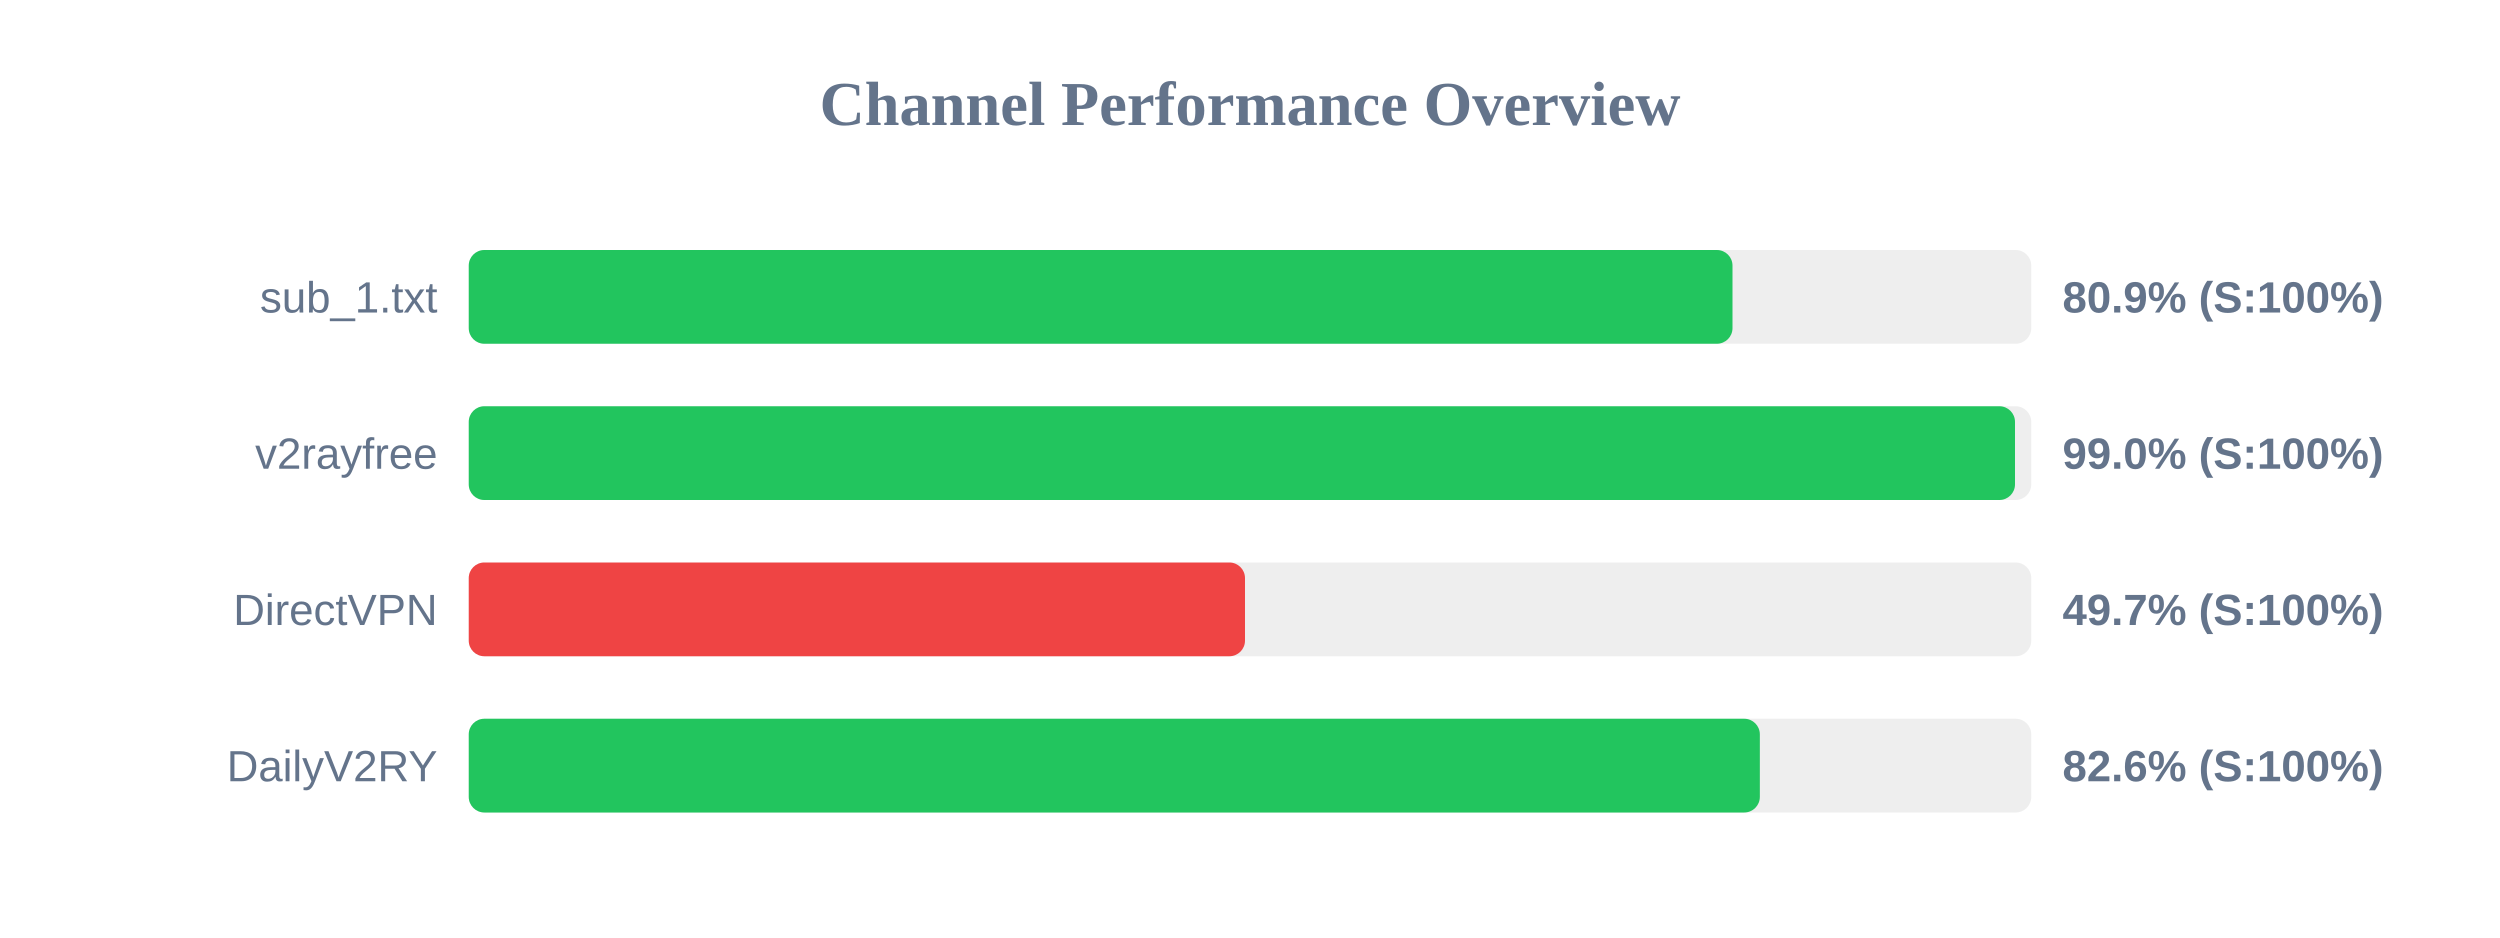
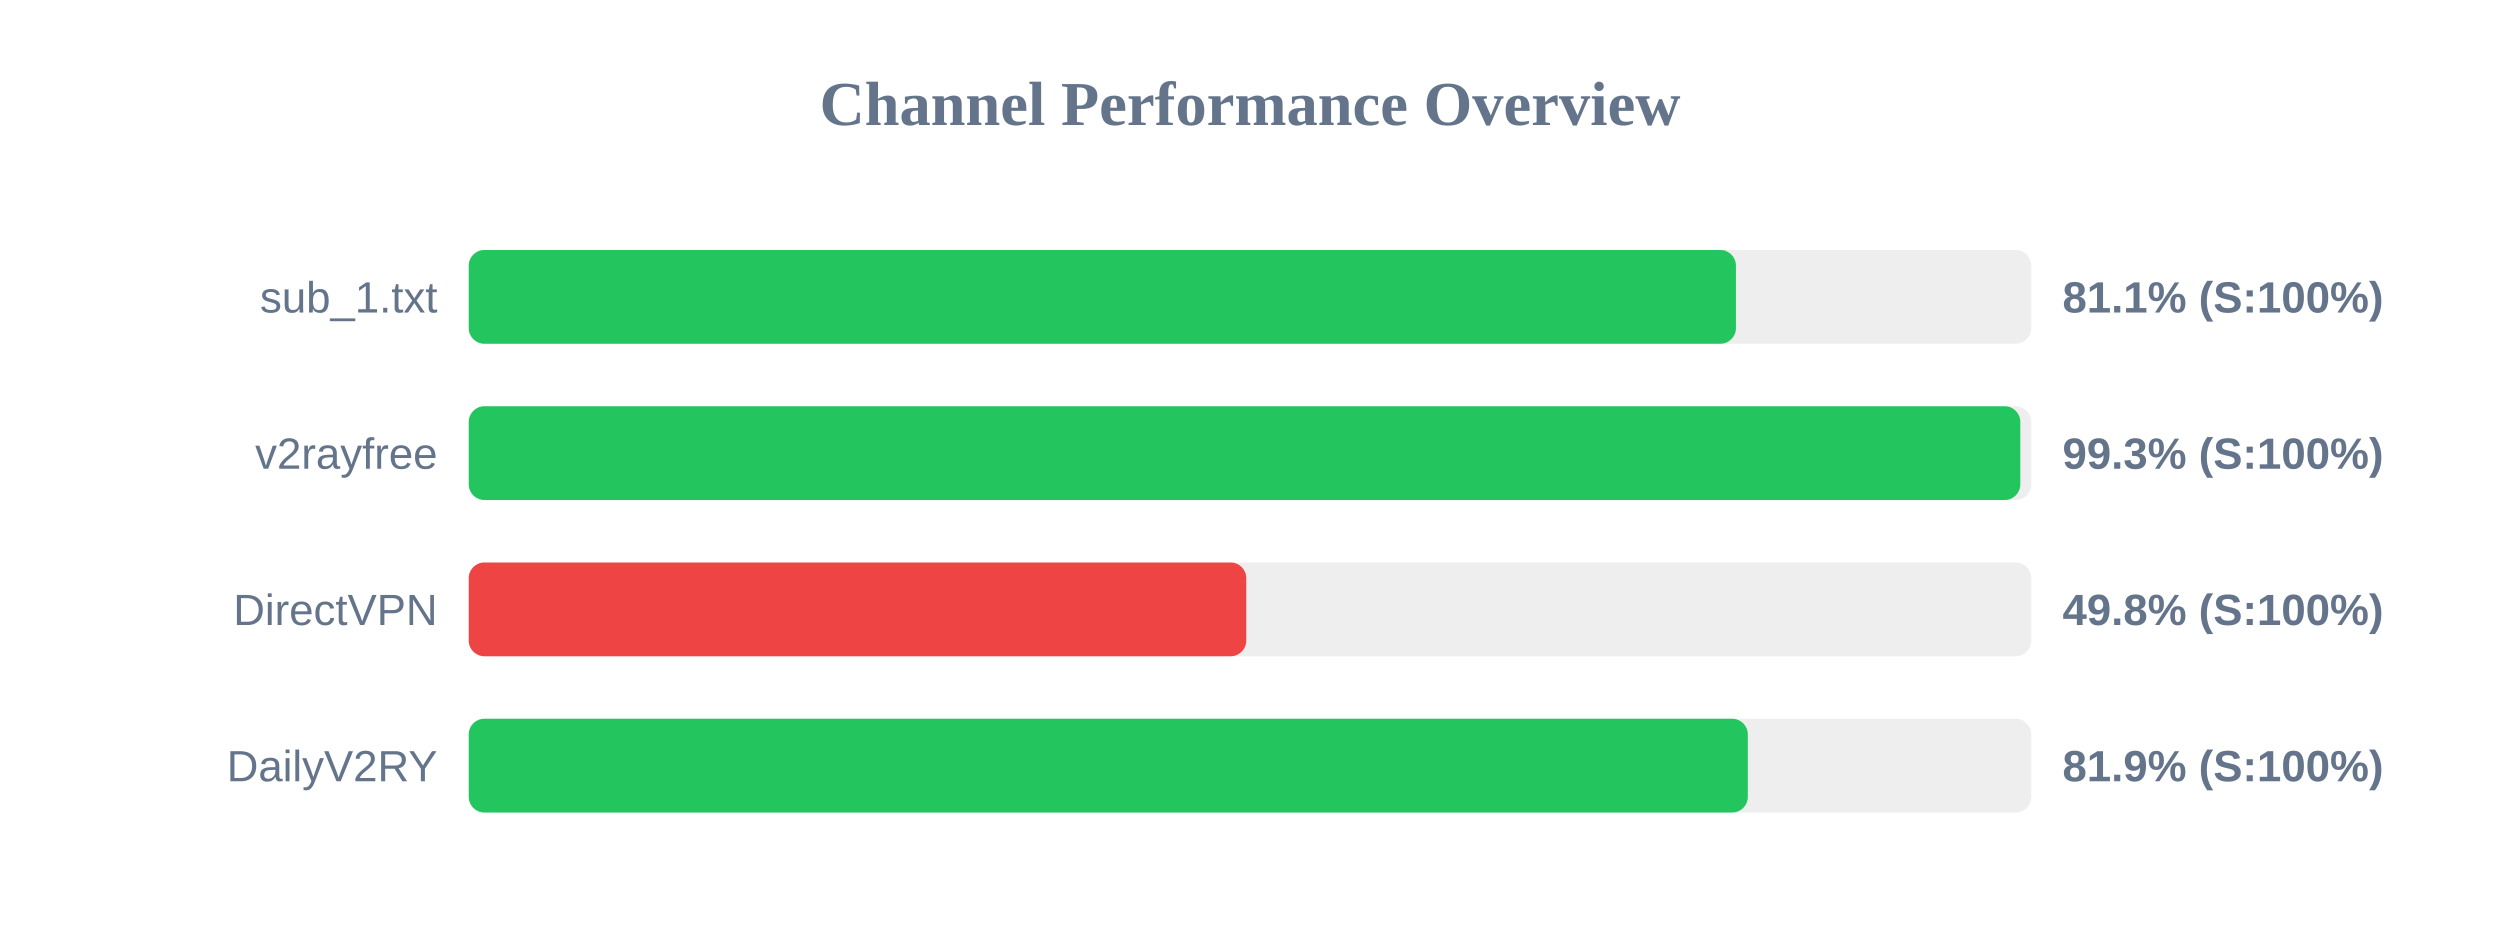
<svg xmlns="http://www.w3.org/2000/svg" width="800" height="300" version="1.1">
  <style>
        .row { font: 14px Arial; fill: #64748b; }
        .score { font: bold 14px Arial; fill: #64748b; }
    </style>
  <text x="400" y="40" text-anchor="middle" font-size="20px" font-weight="bold" fill="#64748b">Channel Performance Overview</text>
  <rect x="150" y="80" width="500" height="30" fill="#eee" rx="5" />
-   <rect x="150" y="80" width="404.4" height="30" fill="#22c55e" rx="5" />
+   <rect x="150" y="80" width="405.5" height="30" fill="#22c55e" rx="5" />
  <text x="140" y="100" text-anchor="end" class="row">sub_1.txt</text>
-   <text x="660" y="100" text-anchor="start" class="score">80.9% (S:100%)</text>
+   <text x="660" y="100" text-anchor="start" class="score">81.1% (S:100%)</text>
  <rect x="150" y="130" width="500" height="30" fill="#eee" rx="5" />
-   <rect x="150" y="130" width="494.8" height="30" fill="#22c55e" rx="5" />
+   <rect x="150" y="130" width="496.5" height="30" fill="#22c55e" rx="5" />
  <text x="140" y="150" text-anchor="end" class="row">v2rayfree</text>
-   <text x="660" y="150" text-anchor="start" class="score">99.0% (S:100%)</text>
+   <text x="660" y="150" text-anchor="start" class="score">99.3% (S:100%)</text>
  <rect x="150" y="180" width="500" height="30" fill="#eee" rx="5" />
-   <rect x="150" y="180" width="248.4" height="30" fill="#ef4444" rx="5" />
+   <rect x="150" y="180" width="248.8" height="30" fill="#ef4444" rx="5" />
  <text x="140" y="200" text-anchor="end" class="row">DirectVPN</text>
-   <text x="660" y="200" text-anchor="start" class="score">49.7% (S:100%)</text>
+   <text x="660" y="200" text-anchor="start" class="score">49.8% (S:100%)</text>
  <rect x="150" y="230" width="500" height="30" fill="#eee" rx="5" />
-   <rect x="150" y="230" width="413.15" height="30" fill="#22c55e" rx="5" />
+   <rect x="150" y="230" width="409.3" height="30" fill="#22c55e" rx="5" />
  <text x="140" y="250" text-anchor="end" class="row">DailyV2RY</text>
-   <text x="660" y="250" text-anchor="start" class="score">82.6% (S:100%)</text>
+   <text x="660" y="250" text-anchor="start" class="score">81.9% (S:100%)</text>
</svg>
